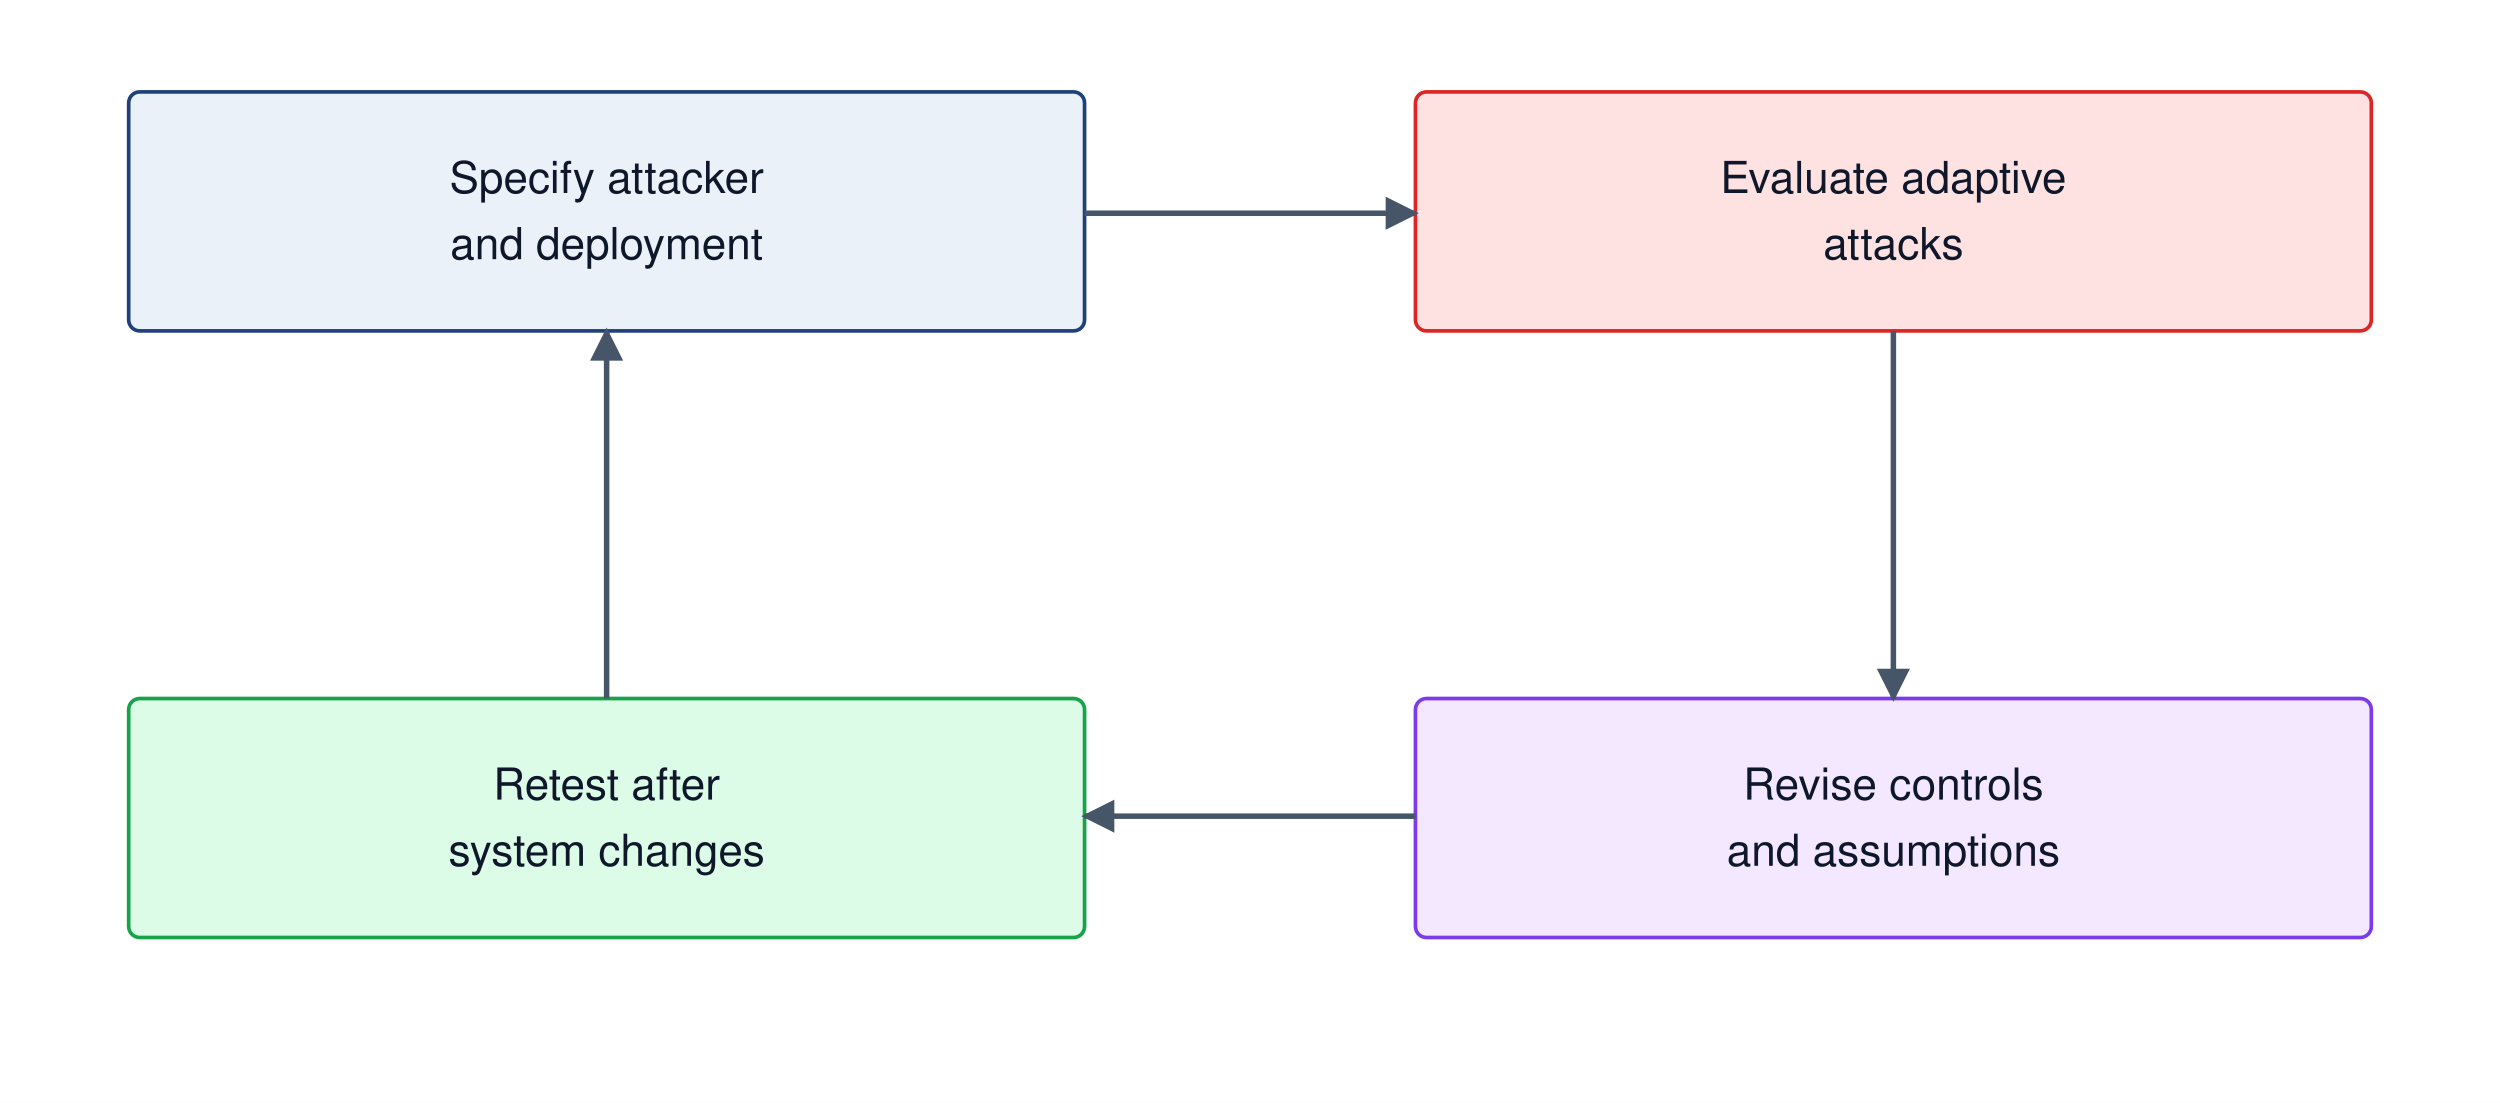
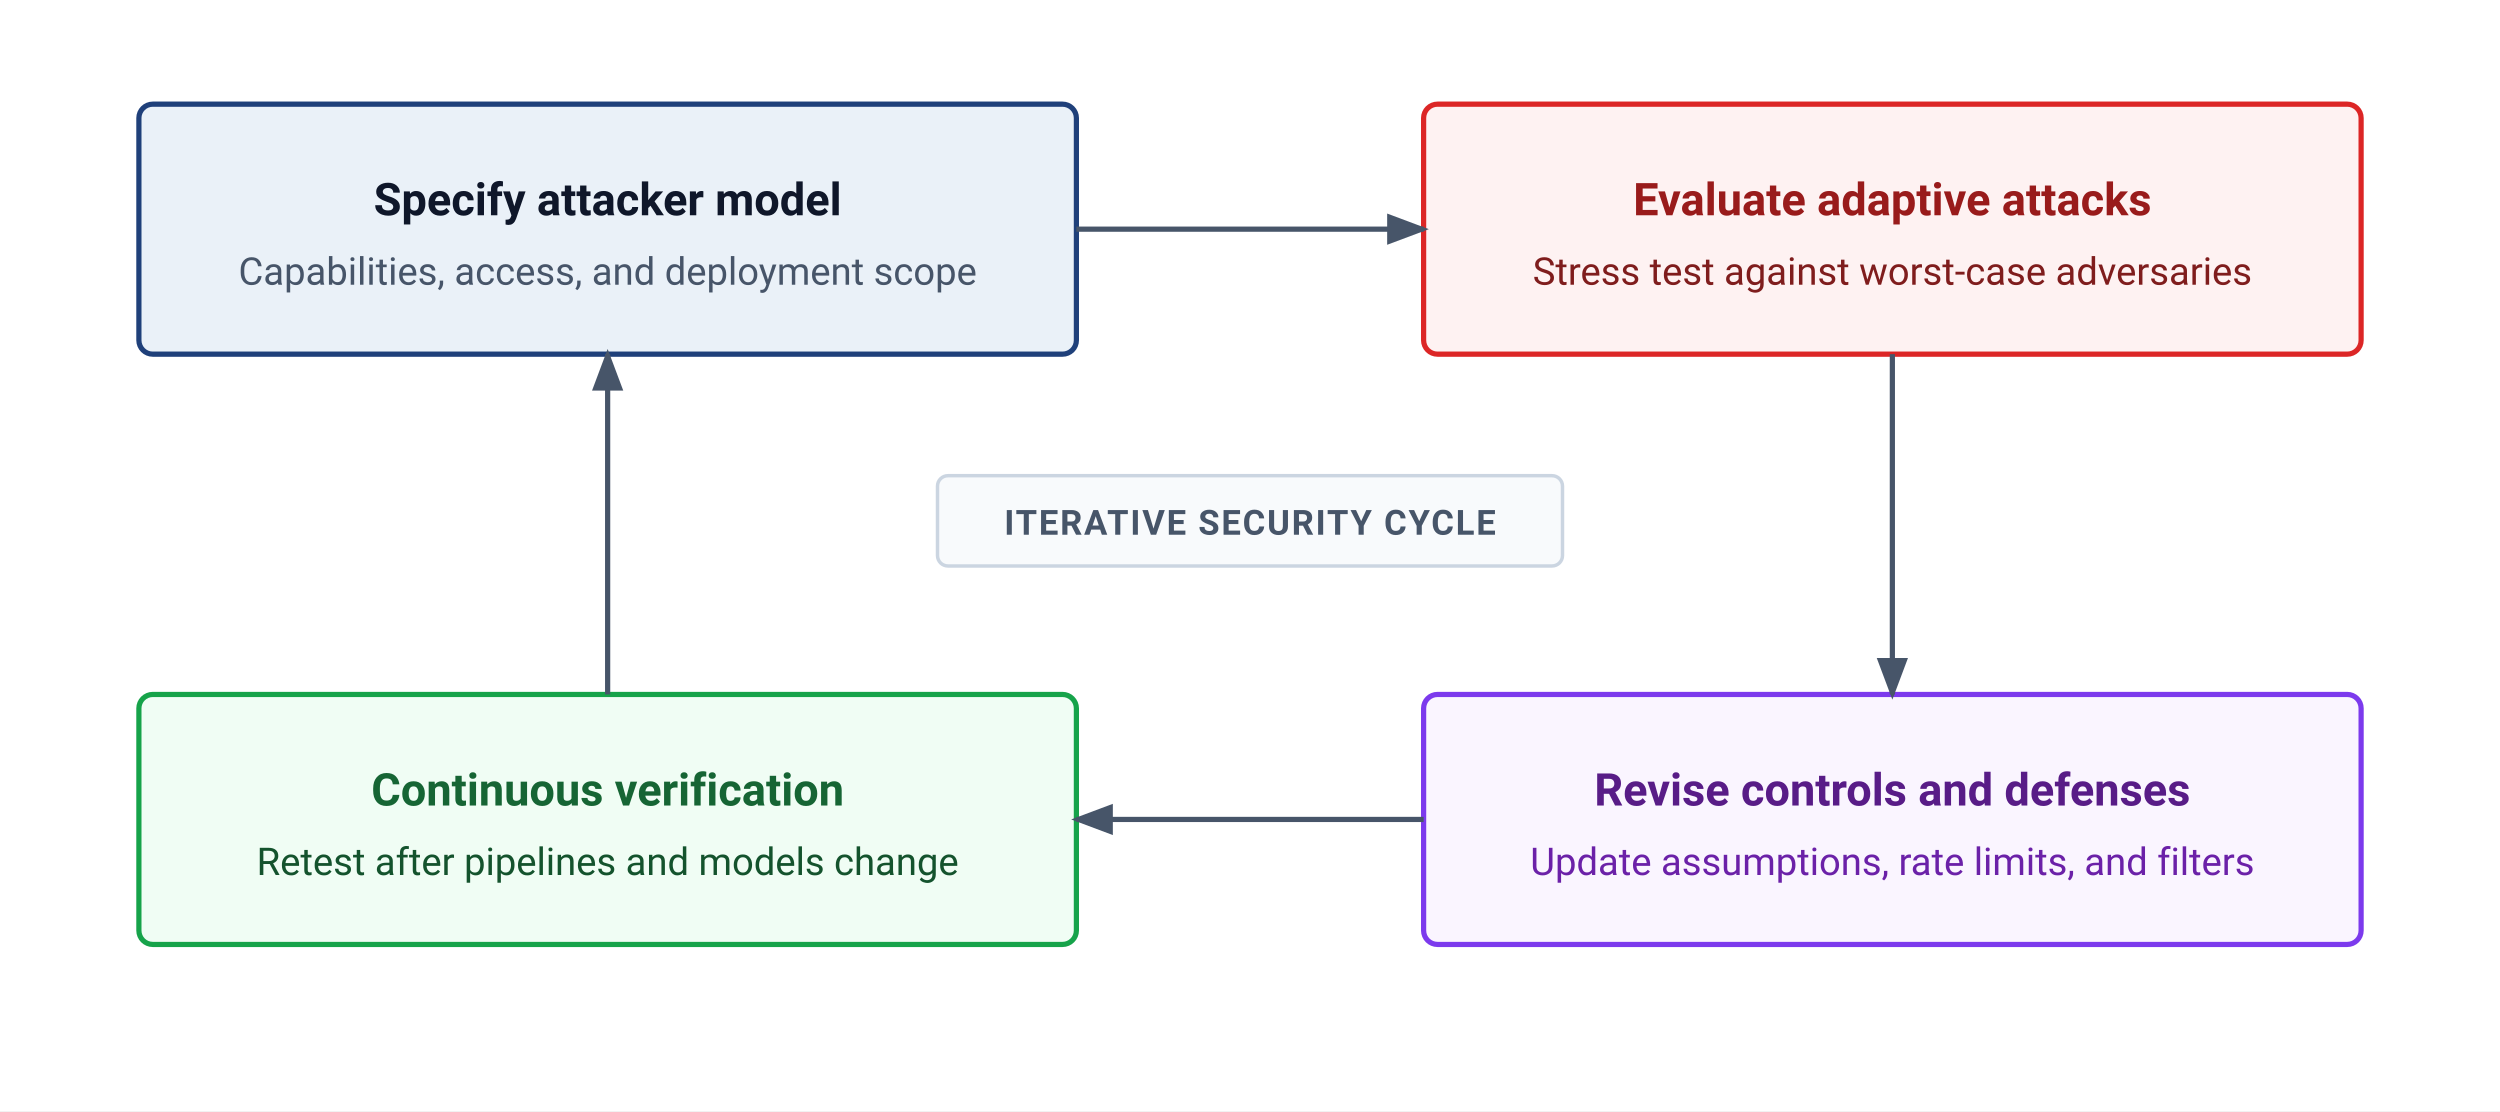
- <svg xmlns="http://www.w3.org/2000/svg" viewBox="0 0 680 300" font-family="Helvetica Neue, Helvetica, Arial, sans-serif">
-   <rect width="680" height="300" fill="white" />
+ <svg xmlns="http://www.w3.org/2000/svg" viewBox="0 0 720 320" width="100%" height="100%" font-family="-apple-system, BlinkMacSystemFont, 'Segoe UI', Roboto, Helvetica, Arial, sans-serif">
+   <rect width="100%" height="100%" fill="#ffffff" />
  <defs>
-     <marker id="arrow" viewBox="0 0 10 10" refX="9" refY="5" markerWidth="6" markerHeight="6" orient="auto">
-       <path d="M0 0 L10 5 L0 10" fill="#475569" />
+     <marker id="arr" markerWidth="8" markerHeight="6" refX="7" refY="3" orient="auto">
+       <path d="M0 0 L8 3 L0 6 Z" fill="#475569" />
    </marker>
  </defs>
-   <rect x="35" y="25" width="260" height="65" rx="3" fill="#EAF1F8" stroke="#1F407A" />
-   <text x="165.0" y="52.5" font-size="12" text-anchor="middle" fill="#0f172a">Specify attacker</text>
-   <text x="165.0" y="70.5" font-size="12" text-anchor="middle" fill="#0f172a">and deployment</text>
-   <rect x="385" y="25" width="260" height="65" rx="3" fill="#fee2e2" stroke="#dc2626" />
-   <text x="515.0" y="52.5" font-size="12" text-anchor="middle" fill="#0f172a">Evaluate adaptive</text>
-   <text x="515.0" y="70.5" font-size="12" text-anchor="middle" fill="#0f172a">attacks</text>
-   <rect x="385" y="190" width="260" height="65" rx="3" fill="#f3e8ff" stroke="#7c3aed" />
-   <text x="515.0" y="217.5" font-size="12" text-anchor="middle" fill="#0f172a">Revise controls</text>
-   <text x="515.0" y="235.5" font-size="12" text-anchor="middle" fill="#0f172a">and assumptions</text>
-   <rect x="35" y="190" width="260" height="65" rx="3" fill="#dcfce7" stroke="#16a34a" />
-   <text x="165.0" y="217.5" font-size="12" text-anchor="middle" fill="#0f172a">Retest after</text>
-   <text x="165.0" y="235.5" font-size="12" text-anchor="middle" fill="#0f172a">system changes</text>
-   <path d="M295 58 H385" fill="none" stroke="#475569" stroke-width="1.5" marker-end="url(#arrow)" />
-   <path d="M515 90 V190" fill="none" stroke="#475569" stroke-width="1.5" marker-end="url(#arrow)" />
-   <path d="M385 222 H295" fill="none" stroke="#475569" stroke-width="1.5" marker-end="url(#arrow)" />
-   <path d="M165 190 V90" fill="none" stroke="#475569" stroke-width="1.5" marker-end="url(#arrow)" />
+   <rect x="40" y="30" width="270" height="72" rx="4" fill="#EAF1F8" stroke="#1F407A" stroke-width="1.5" />
+   <text x="175" y="62" font-size="13" font-weight="600" text-anchor="middle" fill="#0f172a">Specify attacker model</text>
+   <text x="175" y="82" font-size="11" text-anchor="middle" fill="#475569">Capabilities, access, and deployment scope</text>
+   <rect x="410" y="30" width="270" height="72" rx="4" fill="#FEF2F2" stroke="#DC2626" stroke-width="1.5" />
+   <text x="545" y="62" font-size="13" font-weight="600" text-anchor="middle" fill="#991b1b">Evaluate adaptive attacks</text>
+   <text x="545" y="82" font-size="11" text-anchor="middle" fill="#7f1d1d">Stress test against worst-case adversaries</text>
+   <rect x="410" y="200" width="270" height="72" rx="4" fill="#FAF5FF" stroke="#7C3AED" stroke-width="1.5" />
+   <text x="545" y="232" font-size="13" font-weight="600" text-anchor="middle" fill="#581c87">Revise controls and defenses</text>
+   <text x="545" y="252" font-size="11" text-anchor="middle" fill="#6b21a8">Update assumptions, rate limits, and filters</text>
+   <rect x="40" y="200" width="270" height="72" rx="4" fill="#F0FDF4" stroke="#16A34A" stroke-width="1.5" />
+   <text x="175" y="232" font-size="13" font-weight="600" text-anchor="middle" fill="#166534">Continuous verification</text>
+   <text x="175" y="252" font-size="11" text-anchor="middle" fill="#14532d">Retest after pipelines and models change</text>
+   <path d="M310 66 H410" fill="none" stroke="#475569" stroke-width="1.5" marker-end="url(#arr)" />
+   <path d="M545 102 V200" fill="none" stroke="#475569" stroke-width="1.5" marker-end="url(#arr)" />
+   <path d="M410 236 H310" fill="none" stroke="#475569" stroke-width="1.5" marker-end="url(#arr)" />
+   <path d="M175 200 V102" fill="none" stroke="#475569" stroke-width="1.5" marker-end="url(#arr)" />
+   <rect x="270" y="137" width="180" height="26" rx="3" fill="#F8FAFC" stroke="#CBD5E1" stroke-width="1" />
+   <text x="360" y="154" font-size="10" font-weight="700" text-anchor="middle" fill="#475569" letter-spacing="0.5">ITERATIVE SECURITY CYCLE</text>
</svg>
